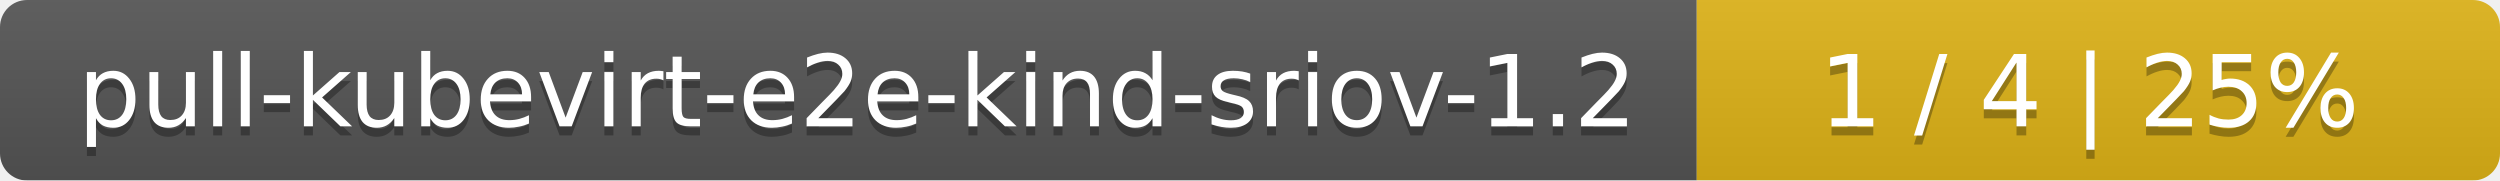
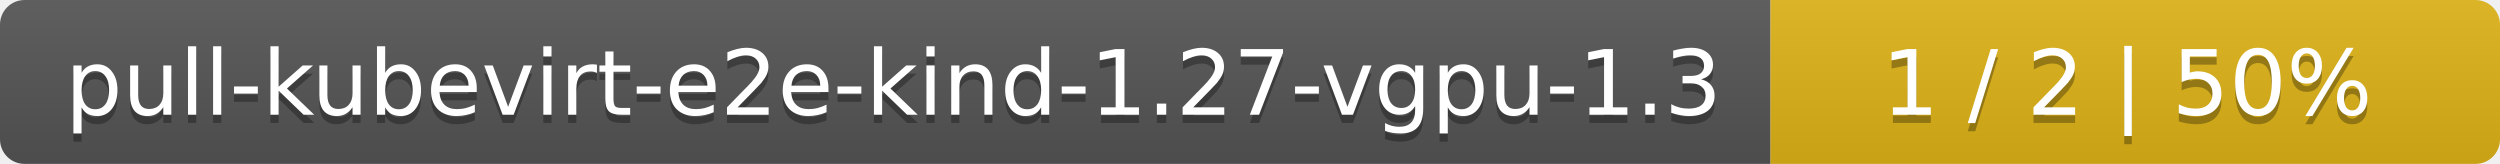
- <svg xmlns="http://www.w3.org/2000/svg" width="277" height="20">
+ <svg xmlns="http://www.w3.org/2000/svg" width="305" height="20">
  <linearGradient id="smooth" x2="0" y2="100%">
    <stop offset="0" stop-color="#bbb" stop-opacity=".1" />
    <stop offset="1" stop-opacity=".1" />
  </linearGradient>
  <mask id="round">
-     <rect width="277" height="20" rx="3" fill="#fff" />
+     <rect width="305" height="20" rx="3" fill="#fff" />
  </mask>
  <g mask="url(#round)">
-     <rect width="188" height="20" fill="#555" />
-     <rect x="188" width="89" height="20" fill="#dfb317" />
-     <rect width="277" height="20" fill="url(#smooth)" />
+     <rect width="216" height="20" fill="#555" />
+     <rect x="216" width="89" height="20" fill="#dfb317" />
+     <rect width="305" height="20" fill="url(#smooth)" />
  </g>
  <g fill="#fff" text-anchor="middle" font-family="DejaVu Sans,Verdana,Geneva,sans-serif" font-size="11">
-     <text x="95" y="15" fill="#010101" fill-opacity=".3">pull-kubevirt-e2e-kind-sriov-1.2</text>
-     <text x="95" y="14">pull-kubevirt-e2e-kind-sriov-1.2</text>
-     <text x="231.5" y="15" fill="#010101" fill-opacity=".3">1 / 4    |    25%</text>
-     <text x="231.5" y="14">1 / 4    |    25%</text>
+     <text x="109" y="15" fill="#010101" fill-opacity=".3">pull-kubevirt-e2e-kind-1.27-vgpu-1.3</text>
+     <text x="109" y="14">pull-kubevirt-e2e-kind-1.27-vgpu-1.3</text>
+     <text x="259.5" y="15" fill="#010101" fill-opacity=".3">1 / 2    |    50%</text>
+     <text x="259.5" y="14">1 / 2    |    50%</text>
  </g>
</svg>
